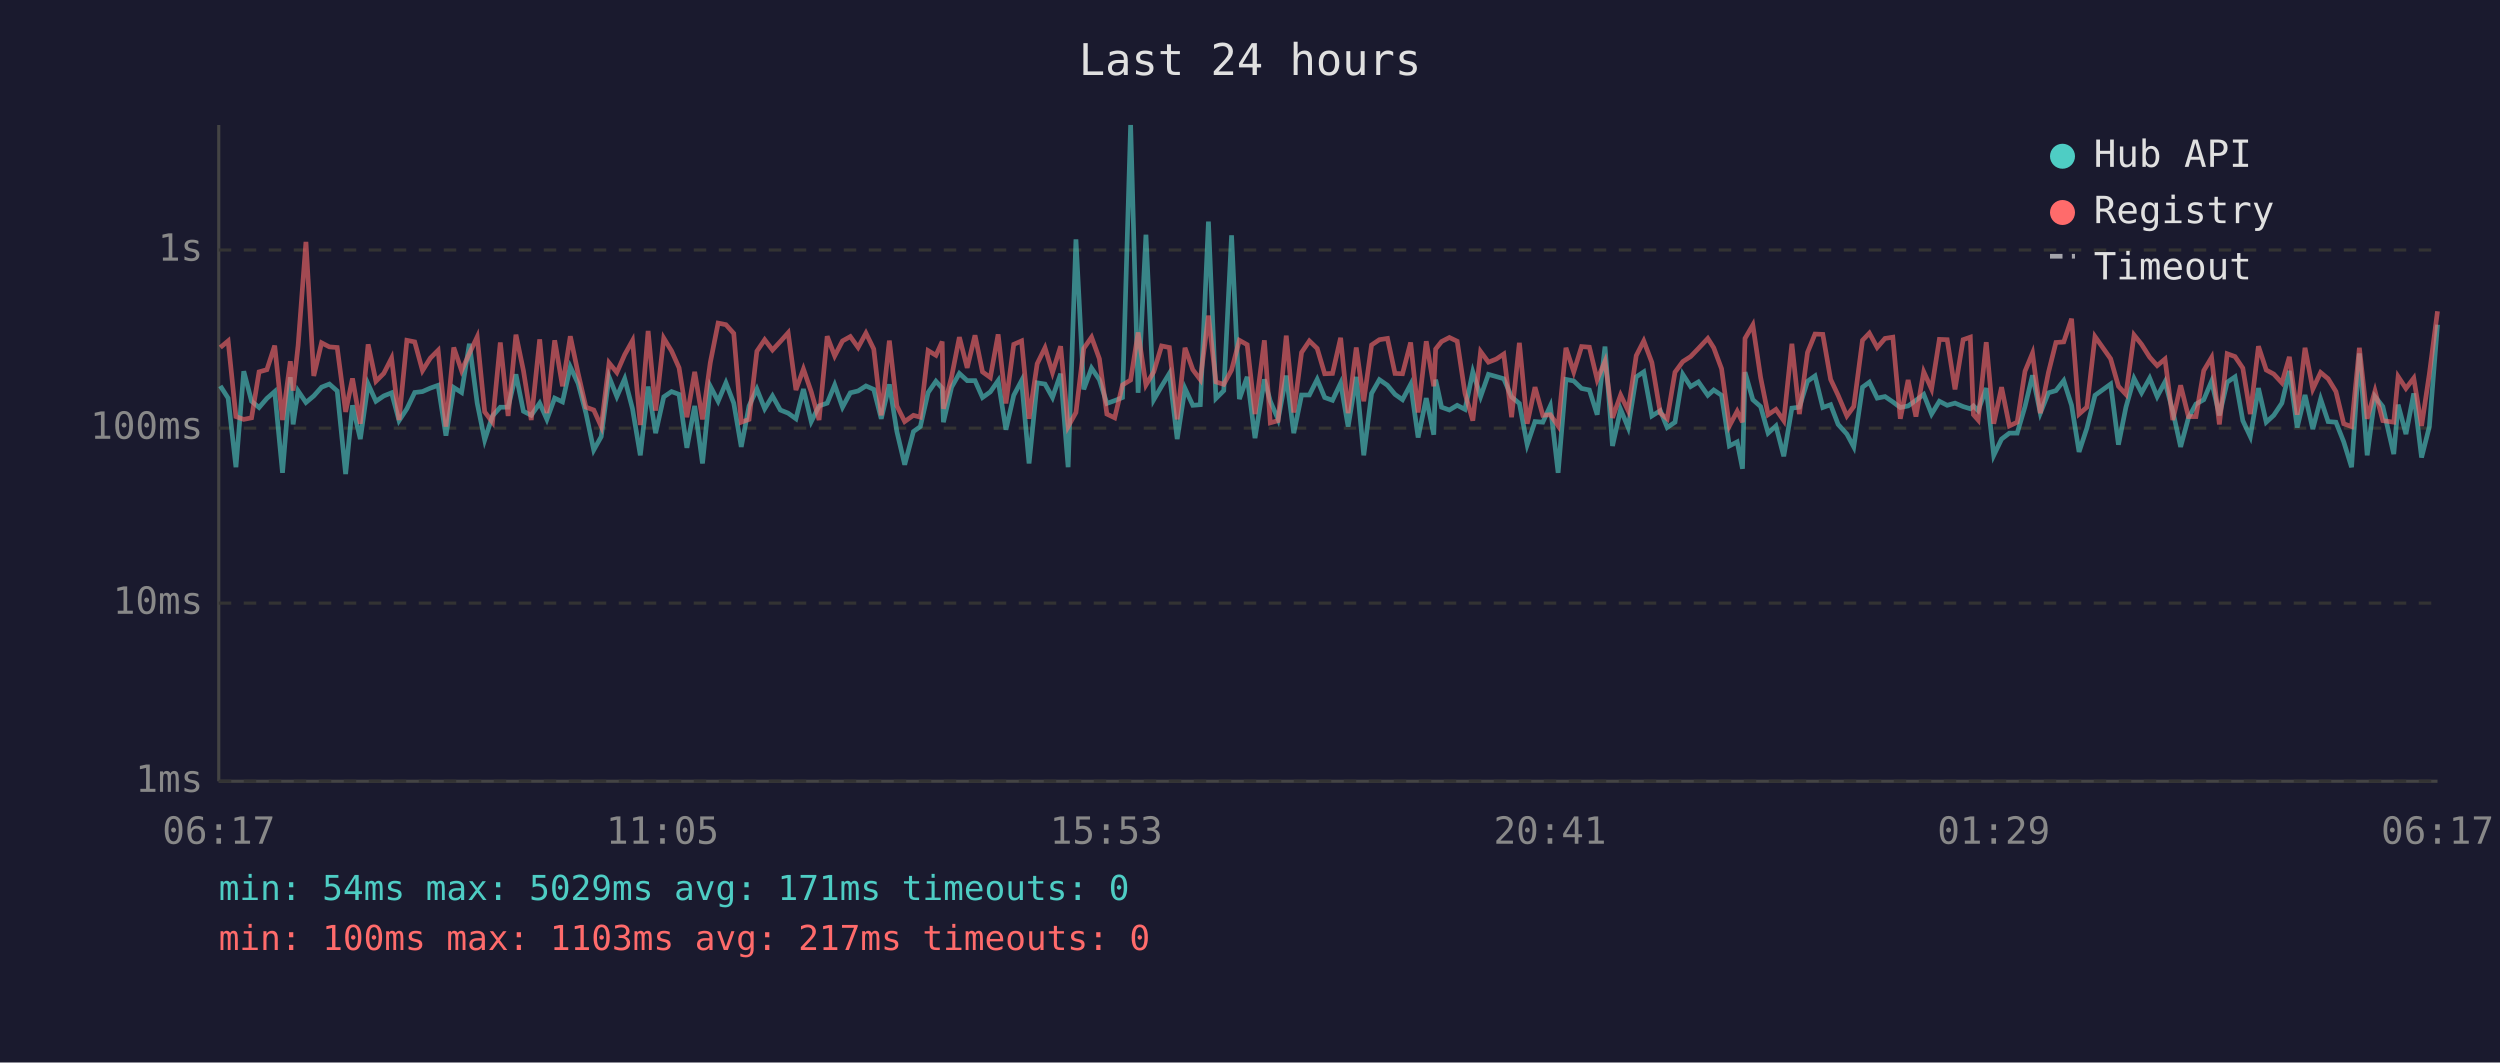
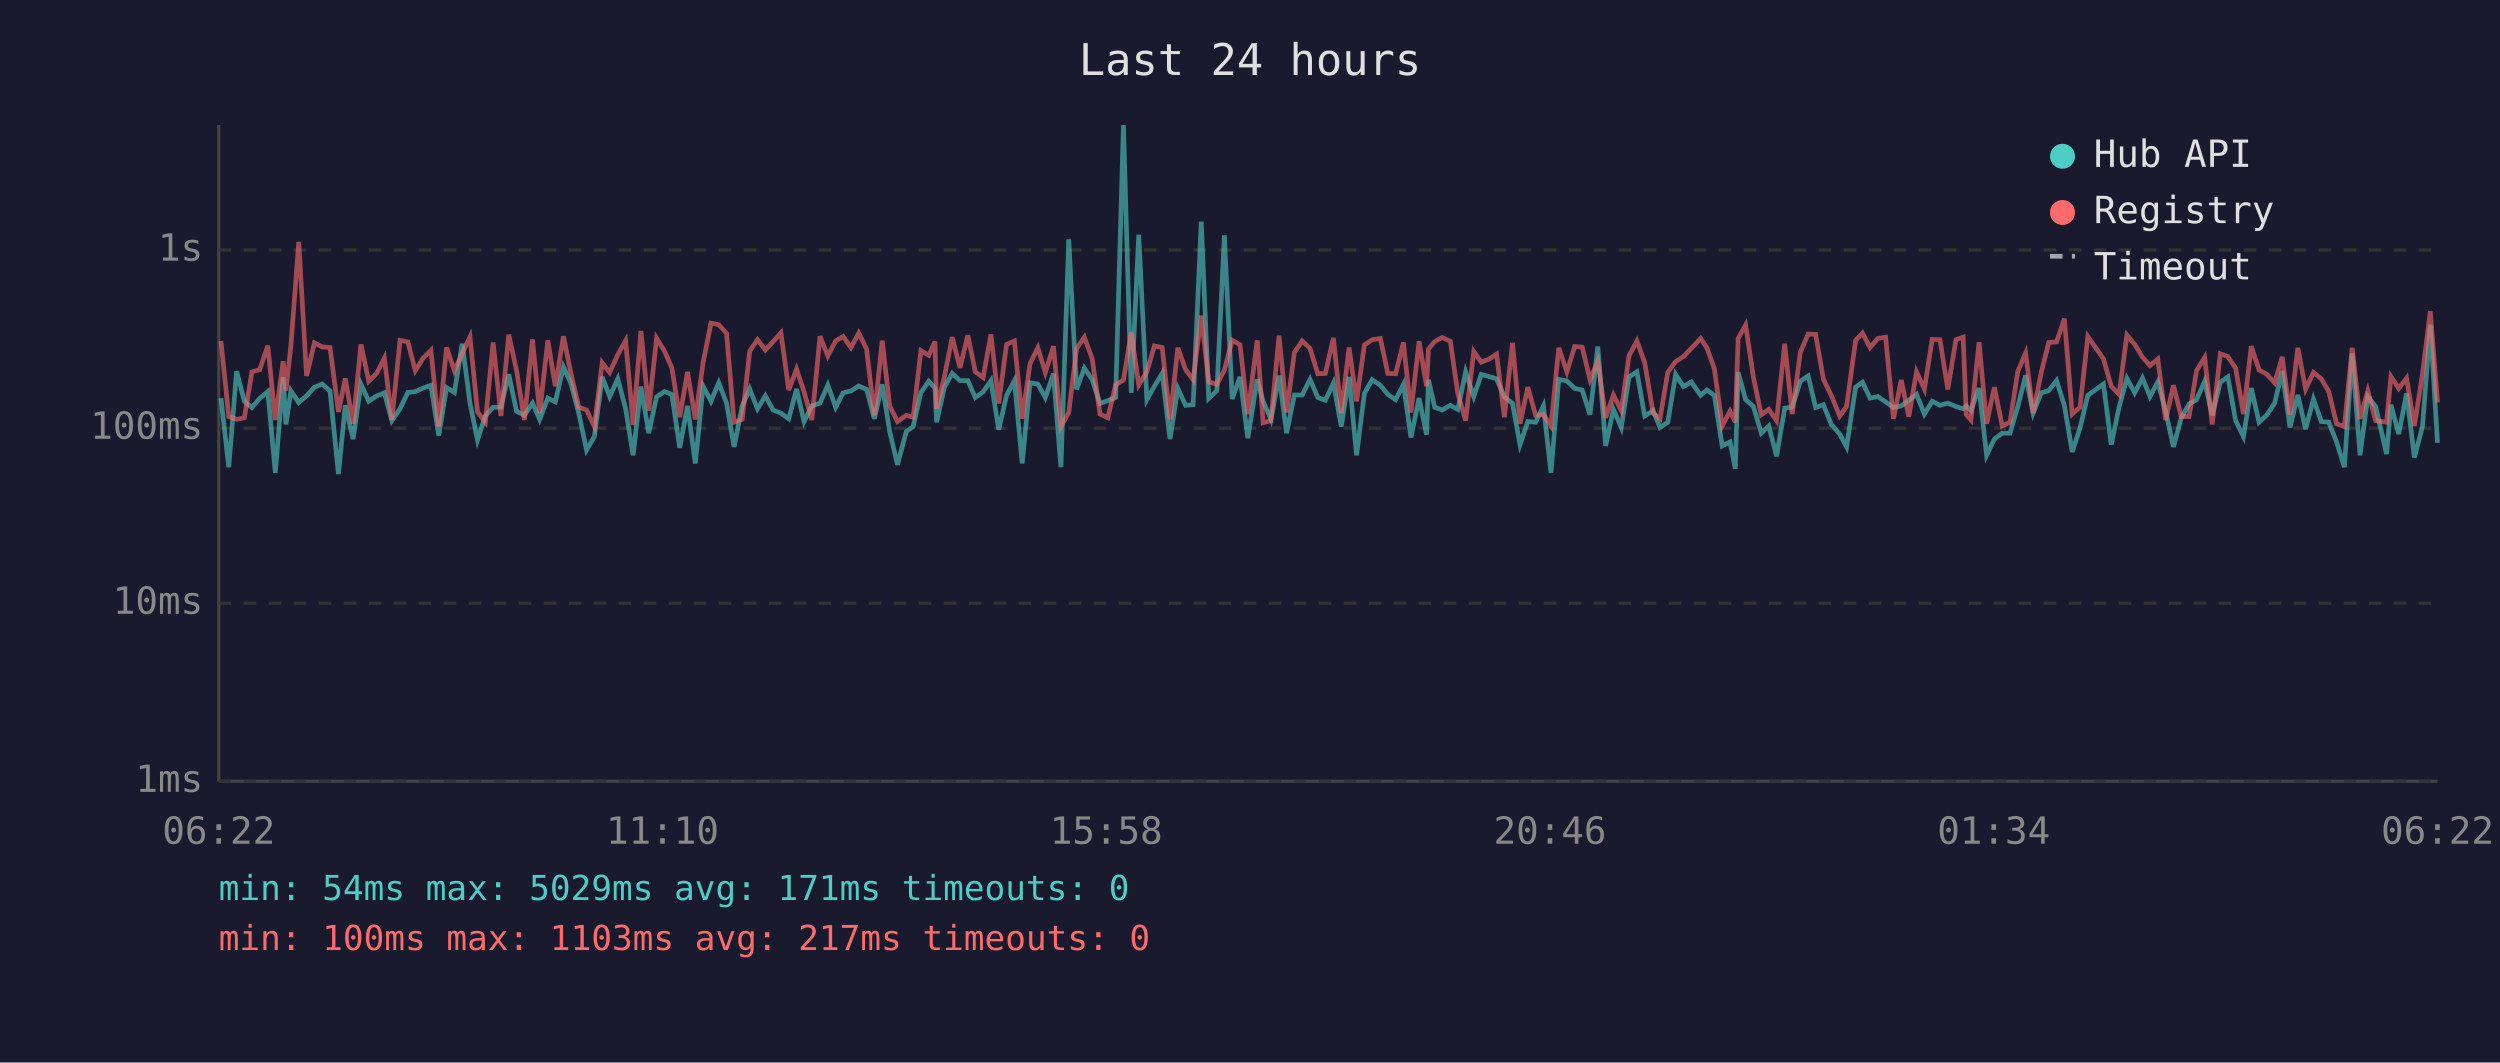
<svg xmlns="http://www.w3.org/2000/svg" viewBox="0 0 800 340" font-family="monospace" font-size="12">
  <rect width="800" height="340" fill="#1a1a2e" />
  <text x="400" y="24" fill="#e0e0e0" font-size="14" text-anchor="middle">Last 24 hours</text>
  <line x1="70" y1="40" x2="70" y2="250" stroke="#444" stroke-width="1" />
  <line x1="70" y1="250" x2="780" y2="250" stroke="#444" stroke-width="1" />
  <line x1="70" y1="250" x2="780" y2="250" stroke="#333" stroke-width="1" stroke-dasharray="4" />
  <text x="65" y="250" fill="#888" text-anchor="end" dominant-baseline="middle">1ms</text>
  <line x1="70" y1="193" x2="780" y2="193" stroke="#333" stroke-width="1" stroke-dasharray="4" />
  <text x="65" y="193" fill="#888" text-anchor="end" dominant-baseline="middle">10ms</text>
  <line x1="70" y1="137" x2="780" y2="137" stroke="#333" stroke-width="1" stroke-dasharray="4" />
  <text x="65" y="137" fill="#888" text-anchor="end" dominant-baseline="middle">100ms</text>
  <line x1="70" y1="80" x2="780" y2="80" stroke="#333" stroke-width="1" stroke-dasharray="4" />
  <text x="65" y="80" fill="#888" text-anchor="end" dominant-baseline="middle">1s</text>
-   <text x="70" y="270" fill="#888" text-anchor="middle">06:17</text>
-   <text x="212" y="270" fill="#888" text-anchor="middle">11:05</text>
-   <text x="354" y="270" fill="#888" text-anchor="middle">15:53</text>
-   <text x="496" y="270" fill="#888" text-anchor="middle">20:41</text>
-   <text x="638" y="270" fill="#888" text-anchor="middle">01:29</text>
-   <text x="780" y="270" fill="#888" text-anchor="middle">06:17</text>
-   <polyline points="70.5,123.5 73.0,127.4 75.5,149.5 78.0,118.8 80.5,128.4 82.9,130.4 85.4,127.5 87.9,125.3 90.4,151.3 92.9,120.7 93.8,135.8 95.4,125.1 97.9,128.8 100.4,126.7 102.9,123.9 105.4,122.9 107.9,125.1 110.6,151.7 112.8,129.7 115.3,140.5 117.8,122.9 120.3,128.4 122.8,126.7 125.3,125.7 127.7,134.6 130.2,130.8 132.7,125.6 135.2,125.3 137.7,124.2 140.2,123.3 142.7,139.4 145.2,124.0 147.7,125.6 150.2,110.0 152.7,129.0 155.1,140.8 157.6,133.1 160.1,130.3 162.6,130.3 165.1,119.8 167.5,131.6 170.0,132.9 172.7,129.0 175.0,134.2 177.5,127.4 180.0,128.6 182.5,117.4 185.0,122.7 187.5,132.2 190.0,144.0 192.4,139.7 194.9,120.6 197.4,126.9 199.9,121.2 202.4,130.8 204.9,145.7 207.4,123.7 209.8,138.6 212.4,127.0 214.9,125.3 217.3,126.2 219.8,143.3 222.3,129.9 224.8,148.3 227.3,123.6 229.8,128.4 232.3,122.5 234.8,129.0 237.2,143.0 239.7,129.9 242.2,124.5 244.7,130.8 247.2,126.7 249.7,131.2 252.2,132.2 254.7,134.0 257.1,124.5 259.6,134.9 262.1,129.9 264.7,129.0 267.1,123.2 269.6,130.3 272.1,125.7 274.6,125.1 277.1,123.5 279.6,124.6 282.0,134.0 284.6,123.0 287.0,138.1 289.5,148.7 292.3,138.1 294.5,136.5 297.0,125.6 299.5,122.0 301.5,124.2 301.9,135.1 304.5,123.9 307.0,119.5 309.5,121.8 312.0,121.8 314.4,127.2 316.9,125.4 319.4,121.8 321.9,137.5 324.4,126.5 326.9,121.8 329.3,148.3 331.9,122.5 334.4,122.9 336.8,127.2 339.4,119.6 341.8,149.5 344.3,76.6 346.8,124.6 349.3,117.8 351.8,121.5 354.2,129.1 356.7,128.2 359.2,127.2 361.8,40.0 364.2,125.7 366.7,75.1 369.2,127.9 371.7,123.6 374.2,119.5 376.7,140.5 379.2,124.3 381.7,129.7 384.1,129.5 386.7,70.9 389.1,127.5 391.6,125.0 394.1,75.3 396.6,127.7 399.1,120.6 401.6,140.2 404.6,121.4 406.5,128.4 409.0,134.2 411.6,120.2 414.0,138.6 416.5,126.4 419.0,126.4 421.5,121.4 423.9,127.2 426.4,128.1 429.0,122.6 431.4,136.5 434.0,120.6 436.4,145.7 438.9,125.9 441.4,121.5 444.0,123.3 446.4,126.2 448.8,127.9 451.4,123.0 453.8,140.0 456.4,127.4 458.8,139.1 459.4,121.5 461.3,130.3 463.8,131.2 466.3,129.7 468.8,131.0 471.3,119.0 473.8,126.9 476.3,119.8 478.8,120.5 481.2,121.2 483.7,127.0 486.2,129.1 488.7,142.3 491.2,134.9 493.7,135.1 496.1,129.9 498.6,151.3 501.1,121.4 503.6,121.9 506.1,124.3 508.6,124.8 511.1,132.7 513.6,110.9 516.0,142.7 518.6,131.0 521.0,136.8 523.6,120.6 526.0,119.0 528.6,133.1 531.3,131.4 533.5,136.8 536.0,135.1 538.5,119.8 541.0,123.7 543.5,122.2 546.5,126.5 548.4,124.8 550.9,126.5 553.4,142.7 555.9,141.4 557.6,150.0 558.4,119.1 560.9,127.9 563.4,130.1 565.8,138.6 568.3,136.3 570.8,146.0 573.4,130.6 575.8,130.3 578.4,122.0 580.8,120.3 583.3,130.4 585.8,129.5 588.2,135.8 591.0,138.9 593.2,143.0 596.0,123.9 598.2,122.3 600.7,127.4 603.2,126.9 605.7,128.6 608.1,130.4 610.6,129.9 613.1,128.1 615.6,126.2 618.1,132.5 620.6,128.4 623.1,129.7 625.6,129.0 628.2,130.1 630.5,130.8 631.5,129.9 633.0,131.4 635.6,124.2 638.0,145.7 640.5,140.5 643.0,138.6 645.5,138.6 648.0,130.1 650.4,120.1 652.9,132.2 655.5,125.7 657.9,125.0 660.4,121.8 662.9,129.7 665.3,144.6 667.8,137.0 670.4,126.5 675.4,122.9 677.9,142.3 680.3,130.3 682.9,121.1 685.3,125.7 687.9,121.0 690.3,126.9 692.8,122.2 695.3,131.6 697.8,143.0 700.3,133.7 702.7,129.3 705.2,127.9 707.7,122.0 710.2,132.9 712.7,122.3 715.2,120.6 717.7,134.6 720.1,139.7 722.7,124.2 725.2,135.1 727.6,132.9 730.2,129.0 732.6,118.7 735.1,136.8 737.6,126.4 740.1,137.3 742.6,127.7 745.0,134.9 747.5,135.1 750.0,141.4 752.5,149.5 755.0,113.1 757.5,145.7 760.0,126.9 762.5,130.1 766.0,145.3 767.4,129.5 769.9,138.9 772.4,125.9 774.9,146.4 777.4,136.5 780.0,103.9" fill="none" stroke="#4ecdc4" stroke-width="1.5" opacity="0.6" />
-   <polyline points="70.5,111.2 73.0,109.1 75.5,133.3 78.0,134.2 80.5,133.7 82.9,119.0 85.4,118.3 87.9,110.6 90.4,134.4 92.9,115.6 93.8,125.0 95.4,110.5 97.9,77.4 100.4,120.3 102.9,109.7 105.4,111.0 107.9,111.2 110.6,131.8 112.8,121.1 115.3,135.6 117.8,110.2 120.3,122.0 122.8,119.5 125.3,114.6 127.7,134.4 130.2,108.9 132.7,109.4 135.2,118.6 137.7,114.6 140.2,112.1 142.7,136.5 145.2,111.2 147.7,118.6 150.2,113.1 152.7,107.8 155.1,131.8 157.6,135.1 160.1,109.6 162.6,133.1 165.1,107.1 167.5,118.6 170.0,134.4 172.7,108.6 175.0,132.2 177.5,108.9 180.0,123.6 182.5,107.6 185.0,119.5 187.5,130.3 190.0,131.2 192.4,136.5 194.9,116.1 197.4,119.2 199.9,113.5 202.4,109.0 204.9,136.0 207.4,105.9 209.8,131.4 212.4,108.2 214.9,112.3 217.3,117.7 219.8,133.5 222.3,119.0 224.8,134.2 227.3,116.0 229.8,103.4 232.3,103.9 234.8,106.7 237.2,135.1 239.7,134.2 242.2,112.4 244.7,108.7 247.2,112.0 249.7,109.3 252.2,106.5 254.7,124.8 257.1,118.1 259.6,125.4 262.1,134.4 264.7,107.6 267.1,113.9 269.6,109.1 272.1,107.7 274.6,111.2 277.1,106.6 279.6,111.7 282.0,132.9 284.6,109.0 287.0,129.9 289.5,134.9 292.3,132.9 294.5,133.5 297.0,112.2 299.5,113.7 301.5,109.3 301.9,130.8 304.5,120.6 307.0,107.9 309.5,117.7 312.0,107.3 314.4,119.0 316.9,120.8 319.4,107.0 321.9,129.1 324.4,110.2 326.9,109.1 329.3,134.0 331.9,116.4 334.4,111.3 336.8,119.2 339.4,110.8 341.8,136.5 344.3,132.0 346.8,111.5 349.3,107.9 351.8,114.8 354.2,132.5 356.7,133.7 359.2,123.2 361.8,121.6 364.2,106.4 366.7,123.2 369.2,119.0 371.7,110.7 374.2,111.2 376.7,134.2 379.2,111.3 381.7,118.3 384.1,121.5 386.7,101.0 389.1,122.2 391.6,123.0 394.1,118.4 396.6,108.9 399.1,110.3 401.6,132.5 404.6,108.9 406.5,135.3 409.0,134.6 411.6,107.4 414.0,132.0 416.5,112.8 419.0,109.1 421.5,111.5 423.9,119.6 426.4,119.5 429.0,108.1 431.4,132.2 434.0,111.2 436.4,128.4 438.9,110.4 441.4,108.7 444.0,108.3 446.4,119.5 448.8,119.6 451.4,109.6 453.8,132.0 456.4,109.2 458.8,123.6 459.4,111.7 461.3,109.3 463.8,108.0 466.3,109.2 468.8,125.9 471.3,134.6 473.8,112.5 476.3,115.9 478.8,114.9 481.2,113.3 483.7,133.5 486.2,109.7 488.7,135.6 491.2,123.9 493.7,132.9 496.1,132.7 498.6,136.3 501.1,111.3 503.6,119.0 506.1,110.9 508.6,111.1 511.1,121.5 513.6,115.6 516.0,133.7 518.6,126.4 521.0,131.4 523.6,113.8 526.0,109.1 528.6,116.0 531.3,132.2 533.5,134.0 536.0,119.1 538.5,115.7 541.0,114.1 543.5,111.5 546.5,108.3 548.4,111.3 550.9,118.0 553.4,136.3 555.9,131.6 557.6,135.1 558.4,108.3 560.9,104.0 563.4,120.8 565.8,132.7 568.3,131.0 570.8,134.6 573.4,110.0 575.8,132.5 578.4,112.8 580.8,106.9 583.3,107.0 585.8,121.4 588.2,126.5 591.0,133.1 593.2,130.1 596.0,108.9 598.2,106.6 600.7,111.2 603.2,108.3 605.7,107.9 608.1,134.0 610.6,121.6 613.1,133.3 615.6,119.0 618.1,124.5 620.6,108.6 623.1,108.7 625.6,124.6 628.2,108.7 630.5,107.9 631.5,132.7 633.0,134.4 635.6,109.5 638.0,135.6 640.5,123.9 643.0,136.3 645.5,135.1 648.0,118.8 650.4,113.0 652.9,132.2 655.5,119.2 657.9,109.6 660.4,109.4 662.9,102.0 665.3,132.5 667.8,130.3 670.4,107.7 675.4,114.8 677.9,123.6 680.3,126.2 682.9,107.2 685.3,110.2 687.9,114.3 690.3,117.0 692.8,114.9 695.3,134.4 697.8,123.3 700.3,133.3 702.7,133.3 705.2,118.6 707.7,114.4 710.2,135.8 712.7,113.2 715.2,114.1 717.7,117.8 720.1,132.5 722.7,110.8 725.2,118.4 727.6,119.7 730.2,122.5 732.6,114.2 735.1,132.7 737.6,111.3 740.1,124.5 742.6,119.2 745.0,121.2 747.5,125.3 750.0,135.6 752.5,136.5 755.0,111.3 757.5,134.0 760.0,125.1 762.5,134.6 766.0,135.1 767.4,120.5 769.9,124.3 772.4,121.0 774.9,136.3 777.4,119.6 780.0,99.6" fill="none" stroke="#ff6b6b" stroke-width="1.5" opacity="0.6" />
+   <text x="70" y="270" fill="#888" text-anchor="middle">06:22</text>
+   <text x="212" y="270" fill="#888" text-anchor="middle">11:10</text>
+   <text x="354" y="270" fill="#888" text-anchor="middle">15:58</text>
+   <text x="496" y="270" fill="#888" text-anchor="middle">20:46</text>
+   <text x="638" y="270" fill="#888" text-anchor="middle">01:34</text>
+   <text x="780" y="270" fill="#888" text-anchor="middle">06:22</text>
+   <polyline points="70.7,127.4 73.2,149.5 75.7,118.8 78.2,128.4 80.6,130.4 83.1,127.5 85.7,125.3 88.1,151.3 90.6,120.7 91.5,135.8 93.1,125.1 95.6,128.8 98.1,126.7 100.6,123.9 103.1,122.9 105.6,125.1 108.3,151.7 110.5,129.7 113.0,140.5 115.5,122.9 118.0,128.4 120.5,126.7 123.0,125.7 125.4,134.6 128.0,130.8 130.5,125.6 132.9,125.3 135.4,124.2 137.9,123.3 140.4,139.4 142.9,124.0 145.4,125.6 147.9,110.0 150.4,129.0 152.8,140.8 155.3,133.1 157.8,130.3 160.3,130.3 162.8,119.8 165.3,131.6 167.8,132.9 170.4,129.0 172.7,134.2 175.3,127.4 177.7,128.6 180.3,117.4 182.7,122.7 185.2,132.2 187.7,144.0 190.2,139.7 192.7,120.6 195.1,126.9 197.7,121.2 200.2,130.8 202.6,145.7 205.1,123.7 207.6,138.6 210.1,127.0 212.6,125.3 215.0,126.2 217.5,143.3 220.0,129.9 222.5,148.3 225.0,123.6 227.5,128.4 230.0,122.5 232.5,129.0 234.9,143.0 237.5,129.9 239.9,124.5 242.4,130.8 244.9,126.7 247.4,131.2 249.9,132.2 252.4,134.0 254.9,124.5 257.3,134.9 259.8,129.9 262.4,129.0 264.9,123.2 267.4,130.3 269.8,125.7 272.3,125.1 274.8,123.5 277.3,124.6 279.8,134.0 282.3,123.0 284.7,138.1 287.2,148.7 290.0,138.1 292.2,136.5 294.7,125.6 297.2,122.0 299.2,124.2 299.7,135.1 302.2,123.9 304.7,119.5 307.2,121.8 309.7,121.8 312.1,127.2 314.6,125.4 317.1,121.8 319.6,137.5 322.1,126.5 324.6,121.8 327.1,148.3 329.6,122.5 332.1,122.9 334.5,127.2 337.1,119.6 339.5,149.5 342.0,76.6 344.5,124.6 347.0,117.8 349.5,121.5 352.0,129.1 354.5,128.2 357.0,127.2 359.5,40.0 362.0,125.7 364.4,75.1 367.0,127.9 369.4,123.6 371.9,119.5 374.4,140.5 376.9,124.3 379.4,129.7 381.8,129.5 384.4,70.9 386.8,127.5 389.4,125.0 391.8,75.3 394.3,127.7 396.8,120.6 399.3,140.2 402.3,121.4 404.2,128.4 406.7,134.2 409.3,120.2 411.7,138.6 414.2,126.4 416.7,126.4 419.2,121.4 421.7,127.2 424.1,128.1 426.7,122.6 429.2,136.5 431.7,120.6 434.1,145.7 436.6,125.9 439.1,121.5 441.7,123.3 444.1,126.2 446.6,127.9 449.1,123.0 451.5,140.0 454.1,127.4 456.5,139.1 457.1,121.5 459.1,130.3 461.5,131.2 464.1,129.7 466.5,131.0 469.0,119.0 471.6,126.9 474.0,119.8 476.5,120.5 478.9,121.2 481.4,127.0 484.0,129.1 486.4,142.3 488.9,134.9 491.4,135.1 493.9,129.9 496.3,151.3 498.8,121.4 501.4,121.9 503.9,124.3 506.3,124.8 508.8,132.7 511.3,110.9 513.8,142.7 516.3,131.0 518.8,136.8 521.3,120.6 523.8,119.0 526.3,133.1 529.0,131.4 531.2,136.8 533.7,135.1 536.2,119.8 538.7,123.7 541.2,122.2 544.2,126.5 546.2,124.8 548.6,126.5 551.1,142.7 553.6,141.4 555.3,150.0 556.2,119.1 558.6,127.9 561.1,130.1 563.6,138.6 566.0,136.3 568.5,146.0 571.1,130.6 573.5,130.3 576.1,122.0 578.6,120.3 581.0,130.4 583.5,129.5 586.0,135.8 588.7,138.9 590.9,143.0 593.8,123.9 596.0,122.3 598.4,127.4 600.9,126.9 603.4,128.6 605.9,130.4 608.4,129.9 610.8,128.1 613.3,126.2 615.8,132.5 618.3,128.4 620.8,129.7 623.3,129.0 625.9,130.1 628.2,130.8 629.2,129.9 630.7,131.4 633.3,124.2 635.7,145.7 638.2,140.5 640.7,138.6 643.2,138.6 645.7,130.1 648.2,120.1 650.6,132.2 653.2,125.7 655.6,125.0 658.1,121.8 660.6,129.7 663.1,144.6 665.6,137.0 668.1,126.5 673.1,122.9 675.6,142.3 678.1,130.3 680.6,121.1 683.1,125.7 685.6,121.0 688.0,126.9 690.5,122.2 693.0,131.6 695.5,143.0 698.0,133.7 700.5,129.3 702.9,127.9 705.5,122.0 707.9,132.9 710.5,122.3 712.9,120.6 715.4,134.6 717.9,139.7 720.4,124.2 722.9,135.1 725.3,132.9 727.9,129.0 730.3,118.7 732.8,136.8 735.3,126.4 737.8,137.3 740.3,127.7 742.8,134.9 745.2,135.1 747.7,141.4 750.2,149.5 752.7,113.1 755.2,145.7 757.7,126.9 760.2,130.1 763.7,145.3 765.1,129.5 767.6,138.9 770.1,125.9 772.6,146.4 775.2,136.5 777.7,103.9 780.0,141.7" fill="none" stroke="#4ecdc4" stroke-width="1.5" opacity="0.6" />
+   <polyline points="70.7,109.1 73.2,133.3 75.7,134.2 78.2,133.7 80.6,119.0 83.1,118.3 85.7,110.6 88.1,134.4 90.6,115.6 91.5,125.0 93.1,110.5 95.6,77.4 98.1,120.3 100.6,109.7 103.1,111.0 105.6,111.2 108.3,131.8 110.5,121.1 113.0,135.6 115.5,110.2 118.0,122.0 120.5,119.5 123.0,114.6 125.4,134.4 128.0,108.9 130.5,109.4 132.9,118.6 135.4,114.6 137.9,112.1 140.4,136.5 142.9,111.2 145.4,118.6 147.9,113.1 150.4,107.8 152.8,131.8 155.3,135.1 157.8,109.6 160.3,133.1 162.8,107.1 165.3,118.6 167.8,134.4 170.4,108.6 172.7,132.2 175.3,108.9 177.7,123.6 180.3,107.6 182.7,119.5 185.2,130.3 187.7,131.2 190.2,136.5 192.7,116.1 195.1,119.2 197.7,113.5 200.2,109.0 202.6,136.0 205.1,105.9 207.6,131.4 210.1,108.2 212.6,112.3 215.0,117.7 217.5,133.5 220.0,119.0 222.5,134.2 225.0,116.0 227.5,103.4 230.0,103.9 232.5,106.7 234.9,135.1 237.5,134.2 239.9,112.4 242.4,108.7 244.9,112.0 247.4,109.3 249.9,106.5 252.4,124.8 254.9,118.1 257.3,125.4 259.8,134.4 262.4,107.6 264.9,113.9 267.4,109.1 269.8,107.7 272.3,111.2 274.8,106.6 277.3,111.7 279.8,132.9 282.3,109.0 284.7,129.9 287.2,134.9 290.0,132.9 292.2,133.5 294.7,112.2 297.2,113.7 299.2,109.3 299.7,130.8 302.2,120.6 304.7,107.9 307.2,117.7 309.7,107.3 312.1,119.0 314.6,120.8 317.1,107.0 319.6,129.1 322.1,110.2 324.6,109.1 327.1,134.0 329.6,116.4 332.1,111.3 334.5,119.2 337.1,110.8 339.5,136.5 342.0,132.0 344.5,111.5 347.0,107.9 349.5,114.8 352.0,132.5 354.5,133.7 357.0,123.2 359.5,121.6 362.0,106.4 364.4,123.2 367.0,119.0 369.4,110.7 371.9,111.2 374.4,134.2 376.9,111.3 379.4,118.3 381.8,121.5 384.4,101.0 386.8,122.2 389.4,123.0 391.8,118.4 394.3,108.9 396.8,110.3 399.3,132.5 402.3,108.9 404.2,135.3 406.7,134.6 409.3,107.4 411.7,132.0 414.2,112.8 416.7,109.1 419.2,111.5 421.7,119.6 424.1,119.5 426.7,108.1 429.2,132.2 431.7,111.2 434.1,128.4 436.6,110.4 439.1,108.7 441.7,108.3 444.1,119.5 446.6,119.6 449.1,109.6 451.5,132.0 454.1,109.2 456.5,123.6 457.1,111.7 459.1,109.3 461.5,108.0 464.1,109.2 466.5,125.9 469.0,134.6 471.6,112.5 474.0,115.9 476.5,114.9 478.9,113.3 481.4,133.5 484.0,109.7 486.4,135.6 488.9,123.9 491.4,132.9 493.9,132.7 496.3,136.3 498.8,111.3 501.4,119.0 503.9,110.9 506.3,111.1 508.8,121.5 511.3,115.6 513.8,133.7 516.3,126.4 518.8,131.4 521.3,113.8 523.8,109.1 526.3,116.0 529.0,132.2 531.2,134.0 533.7,119.1 536.2,115.7 538.7,114.1 541.2,111.5 544.2,108.3 546.2,111.3 548.6,118.0 551.1,136.3 553.6,131.6 555.3,135.1 556.2,108.3 558.6,104.0 561.1,120.8 563.6,132.7 566.0,131.0 568.5,134.6 571.1,110.0 573.5,132.5 576.1,112.8 578.6,106.9 581.0,107.0 583.5,121.4 586.0,126.5 588.7,133.1 590.9,130.1 593.8,108.9 596.0,106.6 598.4,111.2 600.9,108.3 603.4,107.9 605.9,134.0 608.4,121.6 610.8,133.3 613.3,119.0 615.8,124.5 618.3,108.6 620.8,108.7 623.3,124.6 625.9,108.7 628.2,107.9 629.2,132.7 630.7,134.4 633.3,109.5 635.7,135.6 638.2,123.9 640.7,136.3 643.2,135.1 645.7,118.8 648.2,113.0 650.6,132.2 653.2,119.2 655.6,109.6 658.1,109.4 660.6,102.0 663.1,132.5 665.6,130.3 668.1,107.7 673.1,114.8 675.6,123.6 678.1,126.2 680.6,107.2 683.1,110.2 685.6,114.3 688.0,117.0 690.5,114.9 693.0,134.4 695.5,123.3 698.0,133.3 700.5,133.3 702.9,118.6 705.5,114.4 707.9,135.8 710.5,113.2 712.9,114.1 715.4,117.8 717.9,132.5 720.4,110.8 722.9,118.4 725.3,119.7 727.9,122.5 730.3,114.2 732.8,132.7 735.3,111.3 737.8,124.5 740.3,119.2 742.8,121.2 745.2,125.3 747.7,135.6 750.2,136.5 752.7,111.3 755.2,134.0 757.7,125.1 760.2,134.6 763.7,135.1 765.1,120.5 767.6,124.3 770.1,121.0 772.6,136.3 775.2,119.6 777.7,99.6 780.0,128.8" fill="none" stroke="#ff6b6b" stroke-width="1.5" opacity="0.6" />
  <circle cx="660" cy="50" r="4" fill="#4ecdc4" />
  <text x="670" y="50" fill="#e0e0e0" dominant-baseline="middle">Hub API</text>
  <circle cx="660" cy="68" r="4" fill="#ff6b6b" />
  <text x="670" y="68" fill="#e0e0e0" dominant-baseline="middle">Registry</text>
  <line x1="656" y1="82" x2="664" y2="82" stroke="#e0e0e0" stroke-width="1.5" stroke-dasharray="4,3" opacity="0.7" />
  <text x="670" y="86" fill="#e0e0e0" dominant-baseline="middle">Timeout</text>
  <text x="70" y="288" fill="#4ecdc4" font-size="11">min: 54ms  max: 5029ms  avg: 171ms  timeouts: 0</text>
  <text x="70" y="304" fill="#ff6b6b" font-size="11">min: 100ms  max: 1103ms  avg: 217ms  timeouts: 0</text>
</svg>
